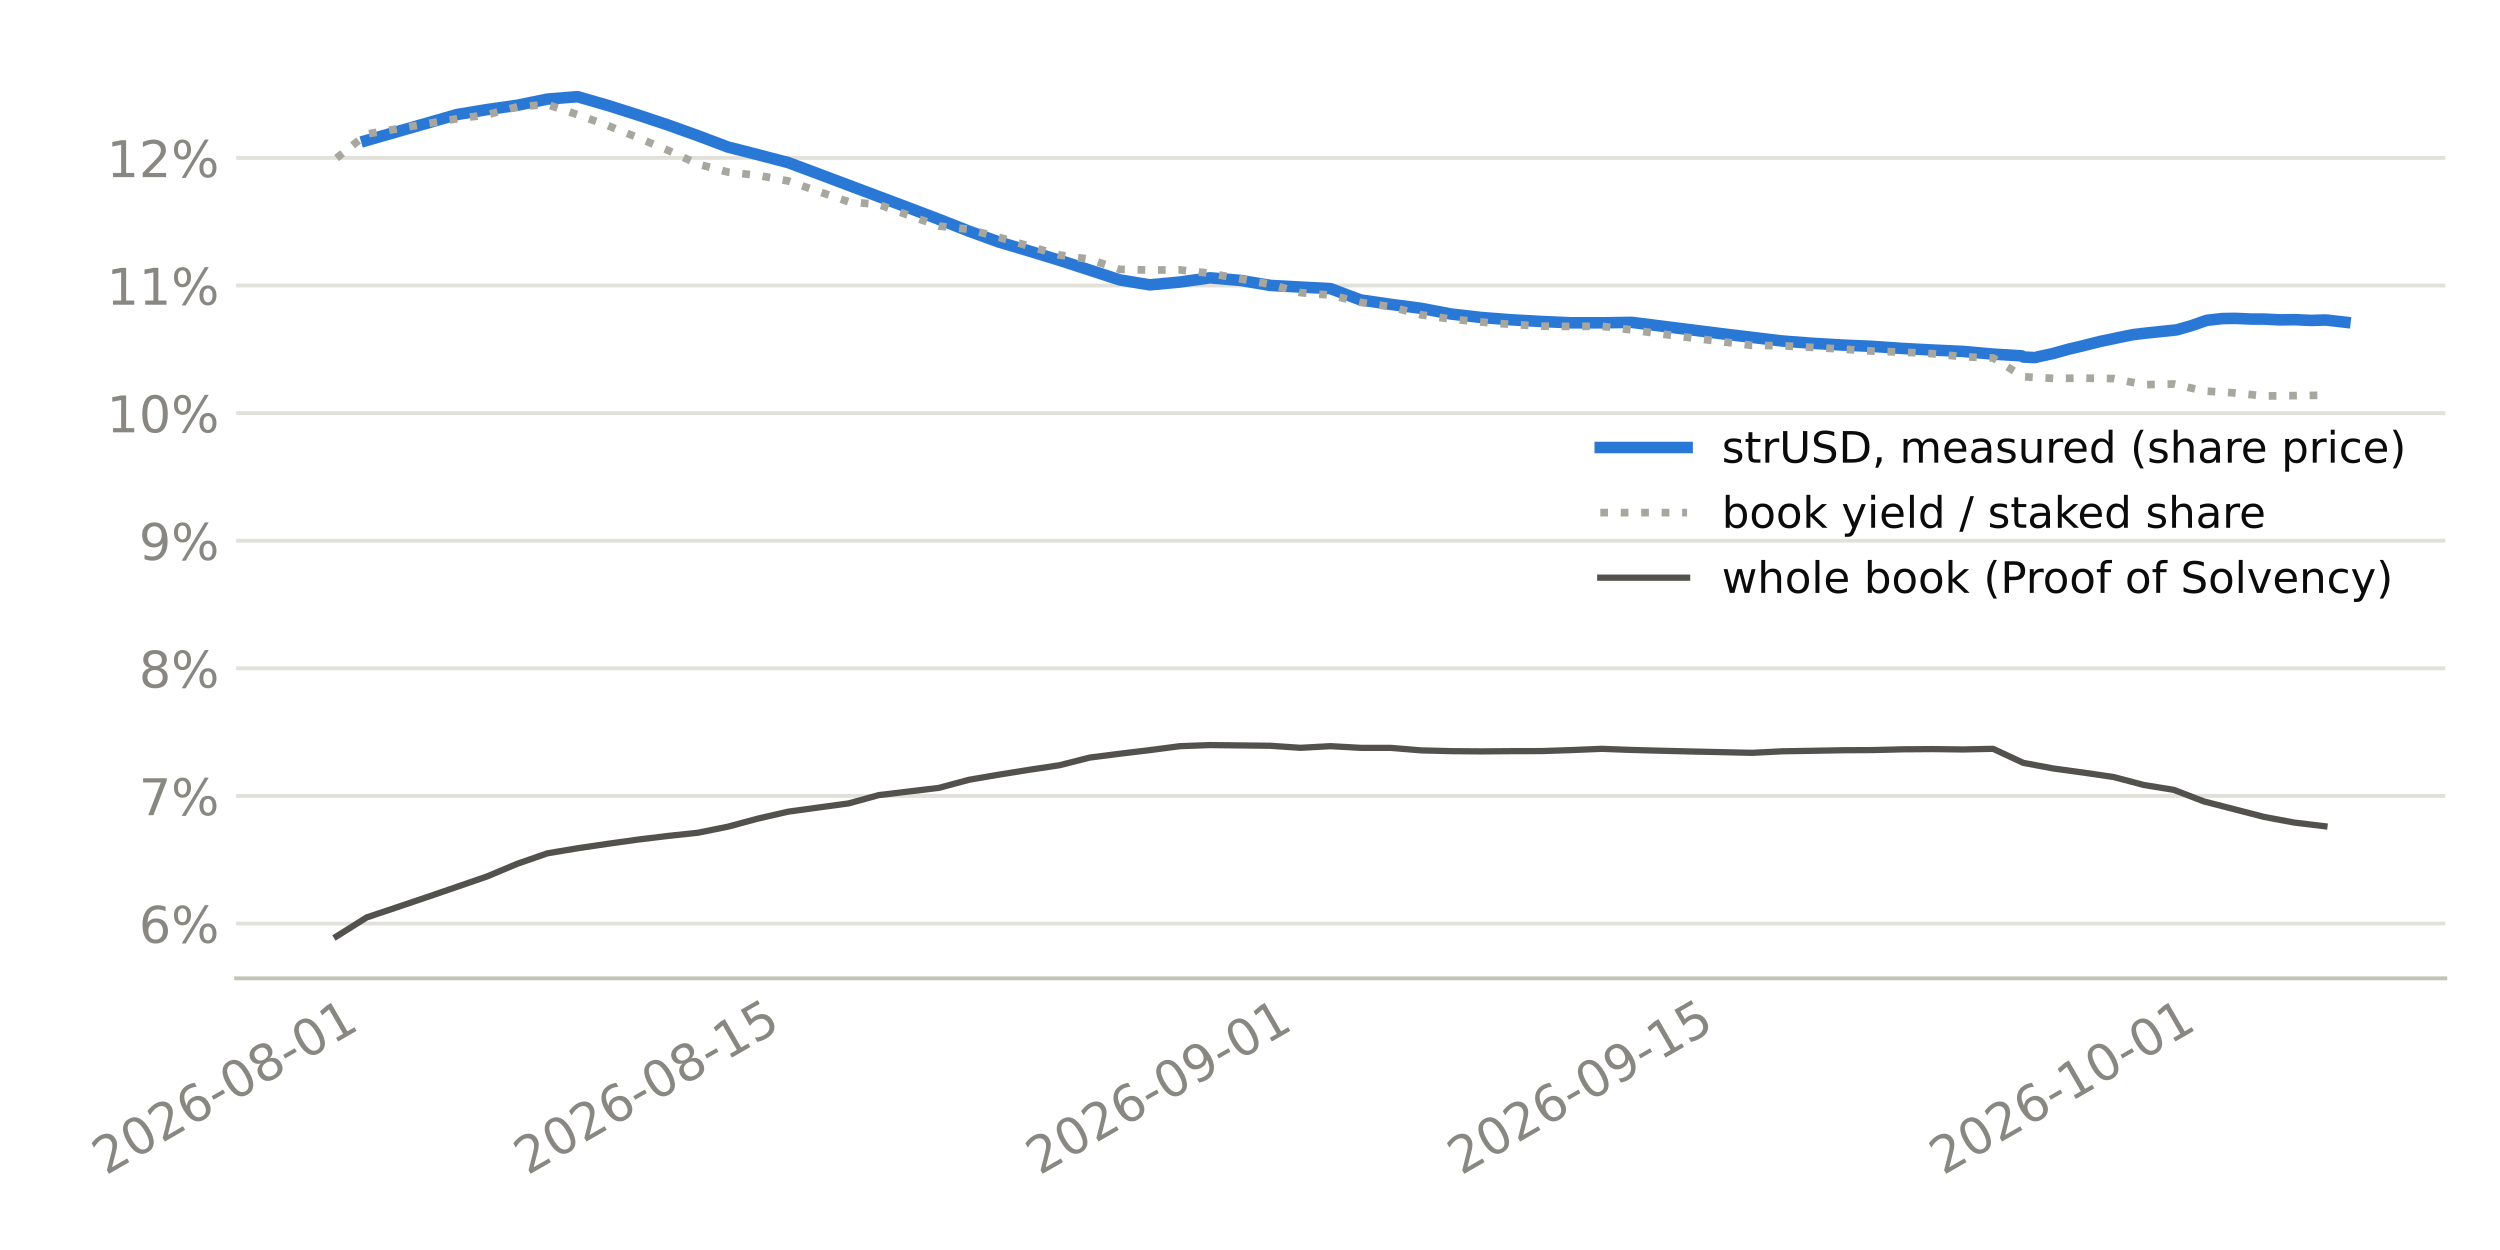
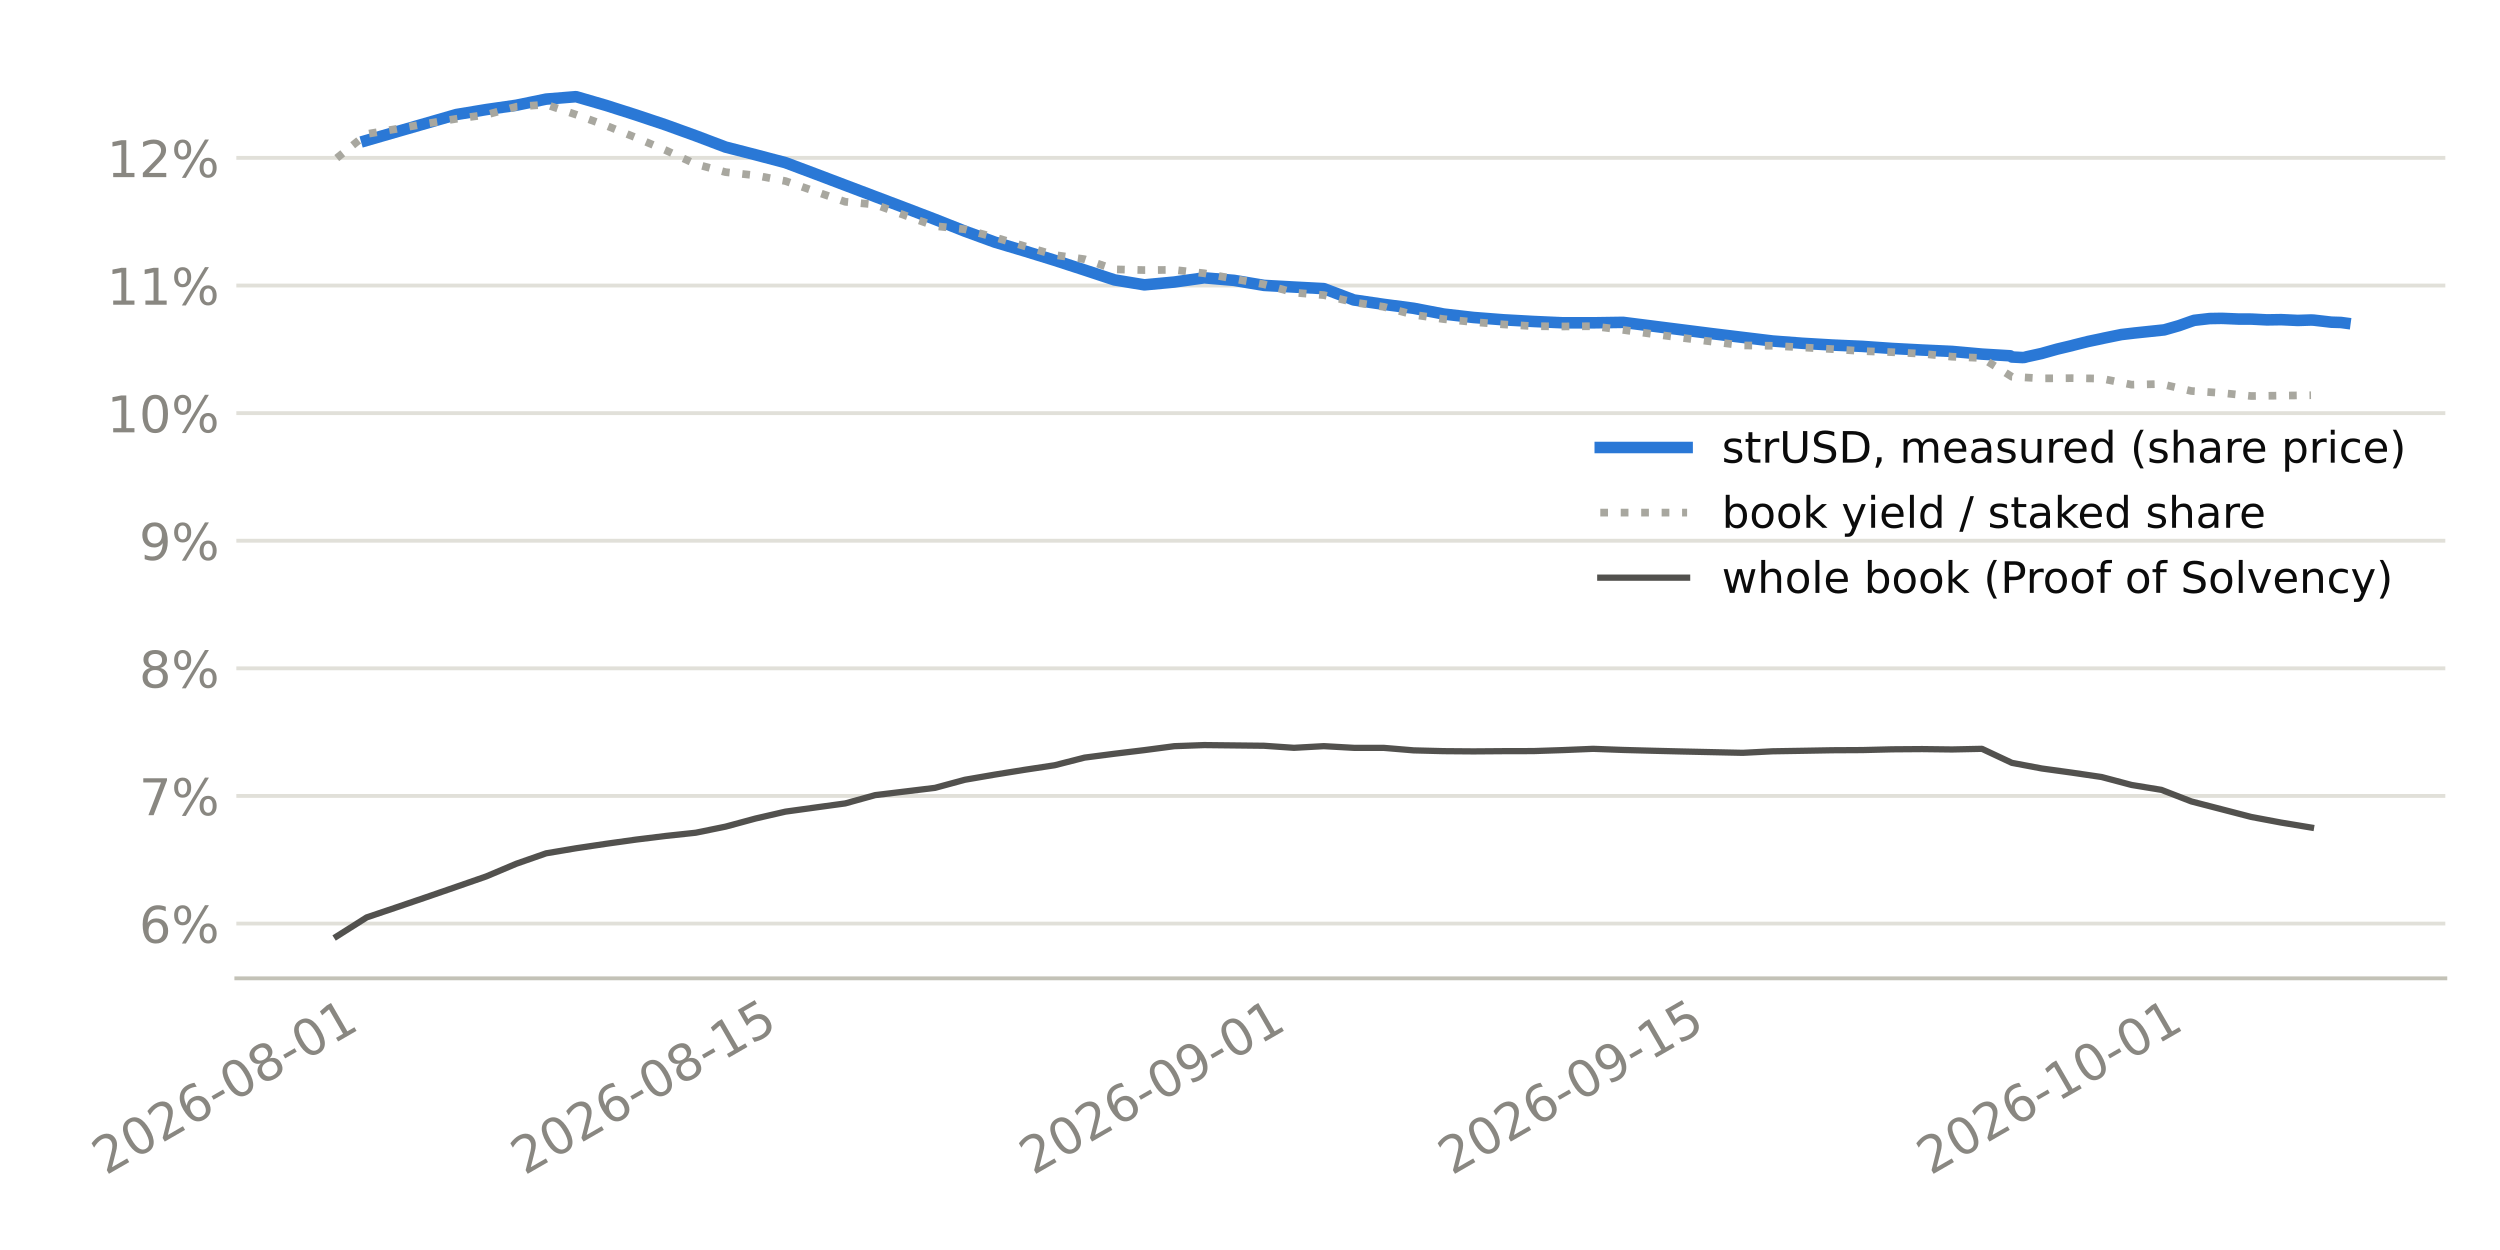
<svg xmlns="http://www.w3.org/2000/svg" xmlns:xlink="http://www.w3.org/1999/xlink" width="518.4pt" height="259.2pt" viewBox="0 0 518.4 259.2" version="1.1">
  <defs>
    <style type="text/css">*{stroke-linejoin: round; stroke-linecap: butt}</style>
  </defs>
  <g id="figure_1">
    <g id="patch_1">
      <path d="M 0 259.2  L 518.4 259.2  L 518.4 0  L 0 0  z " style="fill: #ffffff" />
    </g>
    <g id="axes_1">
      <g id="patch_2">
-         <path d="M 48.969 202.867  L 507.06 202.867  L 507.06 11.34  L 48.969 11.34  z " style="fill: #ffffff" />
+         <path d="M 49.006 202.867  L 507.06 202.867  L 507.06 11.34  L 49.006 11.34  z " style="fill: #ffffff" />
      </g>
      <g id="matplotlib.axis_1">
        <g id="xtick_1">
          <g id="line2d_1" />
          <g id="text_1">
-             <g style="fill: #898781" transform="translate(21.92962 243.7862) rotate(-30) scale(0.105 -0.105)">
+             <g style="fill: #898781" transform="translate(21.92225 243.7862) rotate(-30) scale(0.105 -0.105)">
              <defs>
                <path id="DejaVuSans-15" d="M 1228 531  L 3431 531  L 3431 0  L 469 0  L 469 531  Q 828 903 1448 1529  Q 2069 2156 2228 2338  Q 2531 2678 2651 2914  Q 2772 3150 2772 3378  Q 2772 3750 2511 3984  Q 2250 4219 1831 4219  Q 1534 4219 1204 4116  Q 875 4013 500 3803  L 500 4441  Q 881 4594 1212 4672  Q 1544 4750 1819 4750  Q 2544 4750 2975 4387  Q 3406 4025 3406 3419  Q 3406 3131 3298 2873  Q 3191 2616 2906 2266  Q 2828 2175 2409 1742  Q 1991 1309 1228 531  z " transform="scale(0.015625)" />
                <path id="DejaVuSans-13" d="M 2034 4250  Q 1547 4250 1301 3770  Q 1056 3291 1056 2328  Q 1056 1369 1301 889  Q 1547 409 2034 409  Q 2525 409 2770 889  Q 3016 1369 3016 2328  Q 3016 3291 2770 3770  Q 2525 4250 2034 4250  z M 2034 4750  Q 2819 4750 3233 4129  Q 3647 3509 3647 2328  Q 3647 1150 3233 529  Q 2819 -91 2034 -91  Q 1250 -91 836 529  Q 422 1150 422 2328  Q 422 3509 836 4129  Q 1250 4750 2034 4750  z " transform="scale(0.015625)" />
                <path id="DejaVuSans-19" d="M 2113 2584  Q 1688 2584 1439 2293  Q 1191 2003 1191 1497  Q 1191 994 1439 701  Q 1688 409 2113 409  Q 2538 409 2786 701  Q 3034 994 3034 1497  Q 3034 2003 2786 2293  Q 2538 2584 2113 2584  z M 3366 4563  L 3366 3988  Q 3128 4100 2886 4159  Q 2644 4219 2406 4219  Q 1781 4219 1451 3797  Q 1122 3375 1075 2522  Q 1259 2794 1537 2939  Q 1816 3084 2150 3084  Q 2853 3084 3261 2657  Q 3669 2231 3669 1497  Q 3669 778 3244 343  Q 2819 -91 2113 -91  Q 1303 -91 875 529  Q 447 1150 447 2328  Q 447 3434 972 4092  Q 1497 4750 2381 4750  Q 2619 4750 2861 4703  Q 3103 4656 3366 4563  z " transform="scale(0.015625)" />
                <path id="DejaVuSans-10" d="M 313 2009  L 1997 2009  L 1997 1497  L 313 1497  L 313 2009  z " transform="scale(0.015625)" />
                <path id="DejaVuSans-1b" d="M 2034 2216  Q 1584 2216 1326 1975  Q 1069 1734 1069 1313  Q 1069 891 1326 650  Q 1584 409 2034 409  Q 2484 409 2743 651  Q 3003 894 3003 1313  Q 3003 1734 2745 1975  Q 2488 2216 2034 2216  z M 1403 2484  Q 997 2584 770 2862  Q 544 3141 544 3541  Q 544 4100 942 4425  Q 1341 4750 2034 4750  Q 2731 4750 3128 4425  Q 3525 4100 3525 3541  Q 3525 3141 3298 2862  Q 3072 2584 2669 2484  Q 3125 2378 3379 2068  Q 3634 1759 3634 1313  Q 3634 634 3220 271  Q 2806 -91 2034 -91  Q 1263 -91 848 271  Q 434 634 434 1313  Q 434 1759 690 2068  Q 947 2378 1403 2484  z M 1172 3481  Q 1172 3119 1398 2916  Q 1625 2713 2034 2713  Q 2441 2713 2670 2916  Q 2900 3119 2900 3481  Q 2900 3844 2670 4047  Q 2441 4250 2034 4250  Q 1625 4250 1398 4047  Q 1172 3844 1172 3481  z " transform="scale(0.015625)" />
                <path id="DejaVuSans-14" d="M 794 531  L 1825 531  L 1825 4091  L 703 3866  L 703 4441  L 1819 4666  L 2450 4666  L 2450 531  L 3481 531  L 3481 0  L 794 0  L 794 531  z " transform="scale(0.015625)" />
              </defs>
              <use xlink:href="#DejaVuSans-15" />
              <use xlink:href="#DejaVuSans-13" transform="translate(63.625 0)" />
              <use xlink:href="#DejaVuSans-15" transform="translate(127.25 0)" />
              <use xlink:href="#DejaVuSans-19" transform="translate(190.875 0)" />
              <use xlink:href="#DejaVuSans-10" transform="translate(254.5 0)" />
              <use xlink:href="#DejaVuSans-13" transform="translate(290.5781 0)" />
              <use xlink:href="#DejaVuSans-1b" transform="translate(354.2031 0)" />
              <use xlink:href="#DejaVuSans-10" transform="translate(417.8281 0)" />
              <use xlink:href="#DejaVuSans-13" transform="translate(453.9062 0)" />
              <use xlink:href="#DejaVuSans-14" transform="translate(517.5312 0)" />
            </g>
          </g>
        </g>
        <g id="xtick_2">
          <g id="line2d_2" />
          <g id="text_2">
-             <g style="fill: #898781" transform="translate(109.3662 243.7862) rotate(-30) scale(0.105 -0.105)">
+             <g style="fill: #898781" transform="translate(108.761 243.7862) rotate(-30) scale(0.105 -0.105)">
              <defs>
                <path id="DejaVuSans-18" d="M 691 4666  L 3169 4666  L 3169 4134  L 1269 4134  L 1269 2991  Q 1406 3038 1543 3061  Q 1681 3084 1819 3084  Q 2600 3084 3056 2656  Q 3513 2228 3513 1497  Q 3513 744 3044 326  Q 2575 -91 1722 -91  Q 1428 -91 1123 -41  Q 819 9 494 109  L 494 744  Q 775 591 1075 516  Q 1375 441 1709 441  Q 2250 441 2565 725  Q 2881 1009 2881 1497  Q 2881 1984 2565 2268  Q 2250 2553 1709 2553  Q 1456 2553 1204 2497  Q 953 2441 691 2322  L 691 4666  z " transform="scale(0.015625)" />
              </defs>
              <use xlink:href="#DejaVuSans-15" />
              <use xlink:href="#DejaVuSans-13" transform="translate(63.625 0)" />
              <use xlink:href="#DejaVuSans-15" transform="translate(127.25 0)" />
              <use xlink:href="#DejaVuSans-19" transform="translate(190.875 0)" />
              <use xlink:href="#DejaVuSans-10" transform="translate(254.5 0)" />
              <use xlink:href="#DejaVuSans-13" transform="translate(290.5781 0)" />
              <use xlink:href="#DejaVuSans-1b" transform="translate(354.2031 0)" />
              <use xlink:href="#DejaVuSans-10" transform="translate(417.8281 0)" />
              <use xlink:href="#DejaVuSans-14" transform="translate(453.9062 0)" />
              <use xlink:href="#DejaVuSans-18" transform="translate(517.5312 0)" />
            </g>
          </g>
        </g>
        <g id="xtick_3">
          <g id="line2d_3" />
          <g id="text_3">
-             <g style="fill: #898781" transform="translate(215.5392 243.7862) rotate(-30) scale(0.105 -0.105)">
+             <g style="fill: #898781" transform="translate(214.2081 243.7862) rotate(-30) scale(0.105 -0.105)">
              <defs>
                <path id="DejaVuSans-1c" d="M 703 97  L 703 672  Q 941 559 1184 500  Q 1428 441 1663 441  Q 2288 441 2617 861  Q 2947 1281 2994 2138  Q 2813 1869 2534 1725  Q 2256 1581 1919 1581  Q 1219 1581 811 2004  Q 403 2428 403 3163  Q 403 3881 828 4315  Q 1253 4750 1959 4750  Q 2769 4750 3195 4129  Q 3622 3509 3622 2328  Q 3622 1225 3098 567  Q 2575 -91 1691 -91  Q 1453 -91 1209 -44  Q 966 3 703 97  z M 1959 2075  Q 2384 2075 2632 2365  Q 2881 2656 2881 3163  Q 2881 3666 2632 3958  Q 2384 4250 1959 4250  Q 1534 4250 1286 3958  Q 1038 3666 1038 3163  Q 1038 2656 1286 2365  Q 1534 2075 1959 2075  z " transform="scale(0.015625)" />
              </defs>
              <use xlink:href="#DejaVuSans-15" />
              <use xlink:href="#DejaVuSans-13" transform="translate(63.625 0)" />
              <use xlink:href="#DejaVuSans-15" transform="translate(127.25 0)" />
              <use xlink:href="#DejaVuSans-19" transform="translate(190.875 0)" />
              <use xlink:href="#DejaVuSans-10" transform="translate(254.5 0)" />
              <use xlink:href="#DejaVuSans-13" transform="translate(290.5781 0)" />
              <use xlink:href="#DejaVuSans-1c" transform="translate(354.2031 0)" />
              <use xlink:href="#DejaVuSans-10" transform="translate(417.8281 0)" />
              <use xlink:href="#DejaVuSans-13" transform="translate(453.9062 0)" />
              <use xlink:href="#DejaVuSans-14" transform="translate(517.5312 0)" />
            </g>
          </g>
        </g>
        <g id="xtick_4">
          <g id="line2d_4" />
          <g id="text_4">
-             <g style="fill: #898781" transform="translate(302.9758 243.7862) rotate(-30) scale(0.105 -0.105)">
+             <g style="fill: #898781" transform="translate(301.0469 243.7862) rotate(-30) scale(0.105 -0.105)">
              <use xlink:href="#DejaVuSans-15" />
              <use xlink:href="#DejaVuSans-13" transform="translate(63.625 0)" />
              <use xlink:href="#DejaVuSans-15" transform="translate(127.25 0)" />
              <use xlink:href="#DejaVuSans-19" transform="translate(190.875 0)" />
              <use xlink:href="#DejaVuSans-10" transform="translate(254.5 0)" />
              <use xlink:href="#DejaVuSans-13" transform="translate(290.5781 0)" />
              <use xlink:href="#DejaVuSans-1c" transform="translate(354.2031 0)" />
              <use xlink:href="#DejaVuSans-10" transform="translate(417.8281 0)" />
              <use xlink:href="#DejaVuSans-14" transform="translate(453.9062 0)" />
              <use xlink:href="#DejaVuSans-18" transform="translate(517.5312 0)" />
            </g>
          </g>
        </g>
        <g id="xtick_5">
          <g id="line2d_5" />
          <g id="text_5">
-             <g style="fill: #898781" transform="translate(402.9034 243.7862) rotate(-30) scale(0.105 -0.105)">
+             <g style="fill: #898781" transform="translate(400.2912 243.7862) rotate(-30) scale(0.105 -0.105)">
              <use xlink:href="#DejaVuSans-15" />
              <use xlink:href="#DejaVuSans-13" transform="translate(63.625 0)" />
              <use xlink:href="#DejaVuSans-15" transform="translate(127.25 0)" />
              <use xlink:href="#DejaVuSans-19" transform="translate(190.875 0)" />
              <use xlink:href="#DejaVuSans-10" transform="translate(254.5 0)" />
              <use xlink:href="#DejaVuSans-14" transform="translate(290.5781 0)" />
              <use xlink:href="#DejaVuSans-13" transform="translate(354.2031 0)" />
              <use xlink:href="#DejaVuSans-10" transform="translate(417.8281 0)" />
              <use xlink:href="#DejaVuSans-13" transform="translate(453.9062 0)" />
              <use xlink:href="#DejaVuSans-14" transform="translate(517.5312 0)" />
            </g>
          </g>
        </g>
      </g>
      <g id="matplotlib.axis_2">
        <g id="ytick_1">
          <g id="line2d_6">
-             <path d="M 48.969 191.511  L 507.06 191.511  " clip-path="url(#p2e95cedad2)" style="fill: none; stroke: #e1e0d9; stroke-width: 0.8; stroke-linecap: square" />
+             <path d="M 49.006 191.511  L 507.06 191.511  " clip-path="url(#pc96417cccb)" style="fill: none; stroke: #e1e0d9; stroke-width: 0.8; stroke-linecap: square" />
          </g>
          <g id="line2d_7" />
          <g id="text_6">
-             <g style="fill: #898781" transform="translate(28.81189 195.5001) scale(0.105 -0.105)">
+             <g style="fill: #898781" transform="translate(28.8489 195.5001) scale(0.105 -0.105)">
              <defs>
                <path id="DejaVuSans-8" d="M 4653 2053  Q 4381 2053 4226 1822  Q 4072 1591 4072 1178  Q 4072 772 4226 539  Q 4381 306 4653 306  Q 4919 306 5073 539  Q 5228 772 5228 1178  Q 5228 1588 5073 1820  Q 4919 2053 4653 2053  z M 4653 2450  Q 5147 2450 5437 2106  Q 5728 1763 5728 1178  Q 5728 594 5436 251  Q 5144 -91 4653 -91  Q 4153 -91 3862 251  Q 3572 594 3572 1178  Q 3572 1766 3864 2108  Q 4156 2450 4653 2450  z M 1428 4353  Q 1159 4353 1004 4120  Q 850 3888 850 3481  Q 850 3069 1003 2837  Q 1156 2606 1428 2606  Q 1700 2606 1854 2837  Q 2009 3069 2009 3481  Q 2009 3884 1853 4118  Q 1697 4353 1428 4353  z M 4250 4750  L 4750 4750  L 1831 -91  L 1331 -91  L 4250 4750  z M 1428 4750  Q 1922 4750 2215 4408  Q 2509 4066 2509 3481  Q 2509 2891 2217 2550  Q 1925 2209 1428 2209  Q 931 2209 642 2551  Q 353 2894 353 3481  Q 353 4063 643 4406  Q 934 4750 1428 4750  z " transform="scale(0.015625)" />
              </defs>
              <use xlink:href="#DejaVuSans-19" />
              <use xlink:href="#DejaVuSans-8" transform="translate(63.625 0)" />
            </g>
          </g>
        </g>
        <g id="ytick_2">
          <g id="line2d_8">
-             <path d="M 48.969 165.049  L 507.06 165.049  " clip-path="url(#p2e95cedad2)" style="fill: none; stroke: #e1e0d9; stroke-width: 0.8; stroke-linecap: square" />
+             <path d="M 49.006 165.049  L 507.06 165.049  " clip-path="url(#pc96417cccb)" style="fill: none; stroke: #e1e0d9; stroke-width: 0.8; stroke-linecap: square" />
          </g>
          <g id="line2d_9" />
          <g id="text_7">
-             <g style="fill: #898781" transform="translate(28.81189 169.0383) scale(0.105 -0.105)">
+             <g style="fill: #898781" transform="translate(28.8489 169.0383) scale(0.105 -0.105)">
              <defs>
                <path id="DejaVuSans-1a" d="M 525 4666  L 3525 4666  L 3525 4397  L 1831 0  L 1172 0  L 2766 4134  L 525 4134  L 525 4666  z " transform="scale(0.015625)" />
              </defs>
              <use xlink:href="#DejaVuSans-1a" />
              <use xlink:href="#DejaVuSans-8" transform="translate(63.625 0)" />
            </g>
          </g>
        </g>
        <g id="ytick_3">
          <g id="line2d_10">
-             <path d="M 48.969 138.588  L 507.06 138.588  " clip-path="url(#p2e95cedad2)" style="fill: none; stroke: #e1e0d9; stroke-width: 0.8; stroke-linecap: square" />
+             <path d="M 49.006 138.588  L 507.06 138.588  " clip-path="url(#pc96417cccb)" style="fill: none; stroke: #e1e0d9; stroke-width: 0.8; stroke-linecap: square" />
          </g>
          <g id="line2d_11" />
          <g id="text_8">
-             <g style="fill: #898781" transform="translate(28.81189 142.5764) scale(0.105 -0.105)">
+             <g style="fill: #898781" transform="translate(28.8489 142.5764) scale(0.105 -0.105)">
              <use xlink:href="#DejaVuSans-1b" />
              <use xlink:href="#DejaVuSans-8" transform="translate(63.625 0)" />
            </g>
          </g>
        </g>
        <g id="ytick_4">
          <g id="line2d_12">
-             <path d="M 48.969 112.126  L 507.06 112.126  " clip-path="url(#p2e95cedad2)" style="fill: none; stroke: #e1e0d9; stroke-width: 0.8; stroke-linecap: square" />
+             <path d="M 49.006 112.126  L 507.06 112.126  " clip-path="url(#pc96417cccb)" style="fill: none; stroke: #e1e0d9; stroke-width: 0.8; stroke-linecap: square" />
          </g>
          <g id="line2d_13" />
          <g id="text_9">
-             <g style="fill: #898781" transform="translate(28.81189 116.1146) scale(0.105 -0.105)">
+             <g style="fill: #898781" transform="translate(28.8489 116.1146) scale(0.105 -0.105)">
              <use xlink:href="#DejaVuSans-1c" />
              <use xlink:href="#DejaVuSans-8" transform="translate(63.625 0)" />
            </g>
          </g>
        </g>
        <g id="ytick_5">
          <g id="line2d_14">
-             <path d="M 48.969 85.664  L 507.06 85.664  " clip-path="url(#p2e95cedad2)" style="fill: none; stroke: #e1e0d9; stroke-width: 0.8; stroke-linecap: square" />
+             <path d="M 49.006 85.664  L 507.06 85.664  " clip-path="url(#pc96417cccb)" style="fill: none; stroke: #e1e0d9; stroke-width: 0.8; stroke-linecap: square" />
          </g>
          <g id="line2d_15" />
          <g id="text_10">
-             <g style="fill: #898781" transform="translate(22.13126 89.65273) scale(0.105 -0.105)">
+             <g style="fill: #898781" transform="translate(22.16827 89.65273) scale(0.105 -0.105)">
              <use xlink:href="#DejaVuSans-14" />
              <use xlink:href="#DejaVuSans-13" transform="translate(63.625 0)" />
              <use xlink:href="#DejaVuSans-8" transform="translate(127.25 0)" />
            </g>
          </g>
        </g>
        <g id="ytick_6">
          <g id="line2d_16">
-             <path d="M 48.969 59.202  L 507.06 59.202  " clip-path="url(#p2e95cedad2)" style="fill: none; stroke: #e1e0d9; stroke-width: 0.8; stroke-linecap: square" />
+             <path d="M 49.006 59.202  L 507.06 59.202  " clip-path="url(#pc96417cccb)" style="fill: none; stroke: #e1e0d9; stroke-width: 0.8; stroke-linecap: square" />
          </g>
          <g id="line2d_17" />
          <g id="text_11">
-             <g style="fill: #898781" transform="translate(22.13126 63.19088) scale(0.105 -0.105)">
+             <g style="fill: #898781" transform="translate(22.16827 63.19088) scale(0.105 -0.105)">
              <use xlink:href="#DejaVuSans-14" />
              <use xlink:href="#DejaVuSans-14" transform="translate(63.625 0)" />
              <use xlink:href="#DejaVuSans-8" transform="translate(127.25 0)" />
            </g>
          </g>
        </g>
        <g id="ytick_7">
          <g id="line2d_18">
-             <path d="M 48.969 32.74  L 507.06 32.74  " clip-path="url(#p2e95cedad2)" style="fill: none; stroke: #e1e0d9; stroke-width: 0.8; stroke-linecap: square" />
+             <path d="M 49.006 32.74  L 507.06 32.74  " clip-path="url(#pc96417cccb)" style="fill: none; stroke: #e1e0d9; stroke-width: 0.8; stroke-linecap: square" />
          </g>
          <g id="line2d_19" />
          <g id="text_12">
-             <g style="fill: #898781" transform="translate(22.13126 36.72903) scale(0.105 -0.105)">
+             <g style="fill: #898781" transform="translate(22.16827 36.72903) scale(0.105 -0.105)">
              <use xlink:href="#DejaVuSans-14" />
              <use xlink:href="#DejaVuSans-15" transform="translate(63.625 0)" />
              <use xlink:href="#DejaVuSans-8" transform="translate(127.25 0)" />
            </g>
          </g>
        </g>
      </g>
      <g id="line2d_20">
-         <path d="M 76.037 29.117  L 94.773 23.748  L 101.019 22.72  L 107.264 21.827  L 113.51 20.551  L 119.755 20.046  L 126.001 21.853  L 132.246 23.832  L 138.492 25.91  L 144.737 28.155  L 150.983 30.502  L 157.228 32.095  L 163.473 33.731  L 169.719 36.059  L 175.964 38.412  L 182.21 40.762  L 188.455 43.111  L 194.701 45.485  L 200.946 47.944  L 207.192 50.209  L 213.437 52.059  L 219.683 53.975  L 225.928 55.992  L 232.174 58.043  L 238.419 59.067  L 244.665 58.486  L 250.91 57.609  L 257.156 58.139  L 263.401 59.177  L 269.646 59.524  L 275.892 59.851  L 282.137 62.198  L 288.383 63.11  L 294.628 63.927  L 300.874 65.115  L 307.119 65.83  L 313.365 66.313  L 319.61 66.659  L 325.856 66.939  L 332.101 66.939  L 338.347 66.843  L 357.083 69.204  L 363.329 69.959  L 369.574 70.711  L 375.819 71.184  L 382.065 71.548  L 388.31 71.826  L 394.556 72.257  L 400.801 72.583  L 407.047 72.869  L 413.292 73.427  L 419.195 73.779  L 419.538 74.028  L 421.738 74.139  L 422.163 74.116  L 422.237 74.095  L 422.33 74.068  L 422.353 74.062  L 422.399 74.048  L 422.433 74.038  L 422.482 74.024  L 422.575 73.997  L 422.598 73.991  L 422.61 73.987  L 422.636 73.979  L 425.783 73.292  L 426.25 73.157  L 428.995 72.393  L 432.029 71.674  L 432.456 71.555  L 435.47 70.805  L 438.274 70.223  L 438.753 70.112  L 442.381 69.377  L 444.52 69.127  L 445.212 69.046  L 448.229 68.731  L 450.765 68.466  L 451.351 68.405  L 454.432 67.528  L 457.011 66.619  L 457.606 66.425  L 460.833 66.057  L 463.256 66.015  L 463.883 66.034  L 466.904 66.162  L 469.502 66.166  L 470.074 66.192  L 472.802 66.332  L 475.747 66.285  L 476.48 66.317  L 479.231 66.447  L 481.993 66.358  L 482.575 66.384  L 486.238 66.807  " clip-path="url(#p2e95cedad2)" style="fill: none; stroke: #2a78d6; stroke-width: 2.4; stroke-linecap: square" />
+         <path d="M 76.029 29.117  L 94.638 23.748  L 100.841 22.72  L 107.043 21.827  L 113.246 20.551  L 119.449 20.046  L 125.652 21.853  L 131.854 23.832  L 138.057 25.91  L 144.26 28.155  L 150.463 30.502  L 156.666 32.095  L 162.868 33.731  L 169.071 36.059  L 175.274 38.412  L 181.477 40.762  L 187.679 43.111  L 193.882 45.485  L 200.085 47.944  L 206.288 50.209  L 212.49 52.059  L 218.693 53.975  L 224.896 55.992  L 231.099 58.043  L 237.302 59.067  L 243.504 58.486  L 249.707 57.609  L 255.91 58.139  L 262.113 59.177  L 268.315 59.524  L 274.518 59.851  L 280.721 62.198  L 286.924 63.11  L 293.126 63.927  L 299.329 65.115  L 305.532 65.83  L 311.735 66.313  L 317.938 66.659  L 324.14 66.939  L 330.343 66.939  L 336.546 66.843  L 355.154 69.204  L 361.357 69.959  L 367.56 70.711  L 373.762 71.184  L 379.965 71.548  L 386.168 71.826  L 392.371 72.257  L 398.574 72.583  L 404.776 72.869  L 410.979 73.427  L 416.842 73.779  L 417.182 74.028  L 419.367 74.139  L 419.79 74.116  L 419.863 74.095  L 419.955 74.068  L 419.977 74.062  L 420.024 74.048  L 420.058 74.038  L 420.106 74.024  L 420.198 73.997  L 420.221 73.991  L 420.233 73.987  L 420.259 73.979  L 423.385 73.292  L 423.848 73.157  L 426.575 72.393  L 429.587 71.674  L 430.012 71.555  L 433.005 70.805  L 435.79 70.223  L 436.266 70.112  L 439.869 69.377  L 441.993 69.127  L 442.68 69.046  L 445.677 68.731  L 448.196 68.466  L 448.777 68.405  L 451.837 67.528  L 454.398 66.619  L 454.989 66.425  L 458.195 66.057  L 460.601 66.015  L 461.224 66.034  L 464.225 66.162  L 466.804 66.166  L 467.373 66.192  L 470.082 66.332  L 473.007 66.285  L 473.735 66.317  L 476.467 66.447  L 479.21 66.358  L 479.788 66.384  L 483.426 66.807  L 485.412 66.868  L 486.239 66.98  " clip-path="url(#pc96417cccb)" style="fill: none; stroke: #2a78d6; stroke-width: 2.4; stroke-linecap: square" />
      </g>
      <g id="line2d_21">
-         <path d="M 69.791 32.782  L 76.037 27.79  L 82.282 26.729  L 88.528 25.636  L 94.773 24.641  L 101.019 23.799  L 107.264 22.135  L 113.51 21.687  L 119.755 23.771  L 126.001 26.027  L 132.246 28.533  L 138.492 31.166  L 144.737 34.034  L 150.983 35.696  L 157.228 36.37  L 163.474 37.542  L 169.719 39.706  L 175.964 41.846  L 182.21 42.412  L 188.455 44.674  L 194.701 46.876  L 200.946 47.544  L 207.192 49.218  L 213.437 51.057  L 219.683 52.874  L 225.928 53.75  L 232.174 55.856  L 238.419 56.004  L 244.665 55.965  L 250.91 56.665  L 257.156 57.819  L 263.401 58.959  L 269.647 60.678  L 275.892 61.198  L 282.137 62.691  L 288.383 63.621  L 294.628 65.27  L 300.874 66.167  L 307.119 66.783  L 313.365 67.273  L 319.61 67.635  L 325.856 67.694  L 332.101 67.646  L 338.347 68.411  L 344.592 69.272  L 350.838 70.076  L 357.083 70.858  L 363.329 71.63  L 369.574 71.701  L 375.82 72.043  L 382.065 72.392  L 388.311 72.804  L 394.556 73.027  L 400.801 73.353  L 407.047 73.97  L 413.292 74.239  L 419.538 78.119  L 425.783 78.463  L 432.029 78.414  L 438.274 78.501  L 444.52 79.763  L 450.765 79.629  L 457.011 81.075  L 463.256 81.47  L 469.502 82.117  L 475.747 82.035  L 481.993 81.956  " clip-path="url(#p2e95cedad2)" style="fill: none; stroke-dasharray: 1.6,2.64; stroke-dashoffset: 0; stroke: #a8a79f; stroke-width: 1.6" />
+         <path d="M 69.827 32.782  L 76.03 27.79  L 82.232 26.729  L 88.435 25.636  L 94.638 24.641  L 100.841 23.799  L 107.043 22.135  L 113.246 21.687  L 119.449 23.771  L 125.652 26.027  L 131.854 28.533  L 138.057 31.166  L 144.26 34.034  L 150.463 35.696  L 156.666 36.37  L 162.868 37.542  L 169.071 39.706  L 175.274 41.846  L 181.477 42.412  L 187.679 44.674  L 193.882 46.876  L 200.085 47.544  L 206.288 49.218  L 212.491 51.057  L 218.693 52.874  L 224.896 53.75  L 231.099 55.856  L 237.302 56.004  L 243.504 55.965  L 249.707 56.665  L 255.91 57.819  L 262.113 58.959  L 268.315 60.678  L 274.518 61.198  L 280.721 62.691  L 286.924 63.621  L 293.127 65.27  L 299.329 66.167  L 305.532 66.783  L 311.735 67.273  L 317.938 67.635  L 324.14 67.694  L 330.343 67.646  L 336.546 68.411  L 342.749 69.272  L 348.951 70.076  L 355.154 70.858  L 361.357 71.63  L 367.56 71.701  L 373.763 72.043  L 379.965 72.392  L 386.168 72.804  L 392.371 73.027  L 398.574 73.353  L 404.776 73.97  L 410.979 74.239  L 417.182 78.119  L 423.385 78.463  L 429.587 78.414  L 435.79 78.501  L 441.993 79.763  L 448.196 79.629  L 454.399 81.075  L 460.601 81.47  L 466.804 82.117  L 473.007 82.035  L 479.21 81.954  " clip-path="url(#pc96417cccb)" style="fill: none; stroke-dasharray: 1.6,2.64; stroke-dashoffset: 0; stroke: #a8a79f; stroke-width: 1.6" />
      </g>
      <g id="line2d_22">
-         <path d="M 69.791 194.161  L 76.037 190.235  L 82.282 188.139  L 88.528 186.027  L 94.773 183.885  L 101.019 181.73  L 107.264 179.112  L 113.51 176.944  L 119.755 175.897  L 126.001 174.973  L 132.246 174.105  L 138.492 173.34  L 144.737 172.675  L 150.983 171.409  L 157.228 169.73  L 163.474 168.302  L 169.719 167.443  L 175.964 166.595  L 182.21 164.877  L 188.455 164.124  L 194.701 163.37  L 200.946 161.691  L 207.192 160.621  L 213.437 159.623  L 219.683 158.683  L 225.928 157.099  L 232.174 156.296  L 238.419 155.545  L 244.665 154.728  L 250.91 154.499  L 257.156 154.57  L 263.401 154.641  L 269.647 155.068  L 275.892 154.722  L 282.137 155.071  L 288.383 155.077  L 294.628 155.596  L 300.874 155.758  L 307.119 155.808  L 313.365 155.76  L 319.61 155.745  L 325.856 155.538  L 332.101 155.277  L 338.347 155.509  L 344.592 155.676  L 350.838 155.83  L 357.083 155.969  L 363.329 156.107  L 369.574 155.79  L 375.82 155.685  L 382.065 155.57  L 388.311 155.536  L 394.556 155.378  L 400.801 155.331  L 407.047 155.409  L 413.292 155.275  L 419.538 158.184  L 425.783 159.354  L 432.029 160.209  L 438.274 161.122  L 444.52 162.768  L 450.765 163.786  L 457.011 166.186  L 463.256 167.79  L 469.502 169.4  L 475.747 170.569  L 481.993 171.324  " clip-path="url(#p2e95cedad2)" style="fill: none; stroke: #52514e; stroke-width: 1.3; stroke-linecap: square" />
+         <path d="M 69.827 194.161  L 76.03 190.235  L 82.232 188.139  L 88.435 186.027  L 94.638 183.885  L 100.841 181.73  L 107.043 179.112  L 113.246 176.944  L 119.449 175.897  L 125.652 174.973  L 131.854 174.105  L 138.057 173.34  L 144.26 172.675  L 150.463 171.409  L 156.666 169.73  L 162.868 168.302  L 169.071 167.443  L 175.274 166.595  L 181.477 164.877  L 187.679 164.124  L 193.882 163.37  L 200.085 161.691  L 206.288 160.621  L 212.491 159.623  L 218.693 158.683  L 224.896 157.099  L 231.099 156.296  L 237.302 155.545  L 243.504 154.728  L 249.707 154.499  L 255.91 154.57  L 262.113 154.641  L 268.315 155.068  L 274.518 154.722  L 280.721 155.071  L 286.924 155.077  L 293.127 155.596  L 299.329 155.758  L 305.532 155.808  L 311.735 155.76  L 317.938 155.745  L 324.14 155.538  L 330.343 155.277  L 336.546 155.509  L 342.749 155.676  L 348.951 155.83  L 355.154 155.969  L 361.357 156.107  L 367.56 155.79  L 373.763 155.685  L 379.965 155.57  L 386.168 155.536  L 392.371 155.378  L 398.574 155.331  L 404.776 155.409  L 410.979 155.275  L 417.182 158.184  L 423.385 159.354  L 429.587 160.209  L 435.79 161.122  L 441.993 162.768  L 448.196 163.786  L 454.399 166.186  L 460.601 167.79  L 466.804 169.4  L 473.007 170.569  L 479.21 171.598  " clip-path="url(#pc96417cccb)" style="fill: none; stroke: #52514e; stroke-width: 1.3; stroke-linecap: square" />
      </g>
      <g id="patch_3">
-         <path d="M 48.969 202.867  L 507.06 202.867  " style="fill: none; stroke: #c3c2b7; stroke-width: 0.8; stroke-linejoin: miter; stroke-linecap: square" />
+         <path d="M 49.006 202.867  L 507.06 202.867  " style="fill: none; stroke: #c3c2b7; stroke-width: 0.8; stroke-linejoin: miter; stroke-linecap: square" />
      </g>
      <g id="legend_1">
        <g id="line2d_23">
          <path d="M 331.837 92.791  L 340.837 92.791  L 349.837 92.791  " style="fill: none; stroke: #2a78d6; stroke-width: 2.4; stroke-linecap: square" />
        </g>
        <g id="text_13">
          <g style="fill: #0b0b0b" transform="translate(357.037 95.94091) scale(0.09 -0.09)">
            <defs>
              <path id="DejaVuSans-56" d="M 2834 3397  L 2834 2853  Q 2591 2978 2328 3040  Q 2066 3103 1784 3103  Q 1356 3103 1142 2972  Q 928 2841 928 2578  Q 928 2378 1081 2264  Q 1234 2150 1697 2047  L 1894 2003  Q 2506 1872 2764 1633  Q 3022 1394 3022 966  Q 3022 478 2636 193  Q 2250 -91 1575 -91  Q 1294 -91 989 -36  Q 684 19 347 128  L 347 722  Q 666 556 975 473  Q 1284 391 1588 391  Q 1994 391 2212 530  Q 2431 669 2431 922  Q 2431 1156 2273 1281  Q 2116 1406 1581 1522  L 1381 1569  Q 847 1681 609 1914  Q 372 2147 372 2553  Q 372 3047 722 3315  Q 1072 3584 1716 3584  Q 2034 3584 2315 3537  Q 2597 3491 2834 3397  z " transform="scale(0.015625)" />
              <path id="DejaVuSans-57" d="M 1172 4494  L 1172 3500  L 2356 3500  L 2356 3053  L 1172 3053  L 1172 1153  Q 1172 725 1289 603  Q 1406 481 1766 481  L 2356 481  L 2356 0  L 1766 0  Q 1100 0 847 248  Q 594 497 594 1153  L 594 3053  L 172 3053  L 172 3500  L 594 3500  L 594 4494  L 1172 4494  z " transform="scale(0.015625)" />
              <path id="DejaVuSans-55" d="M 2631 2963  Q 2534 3019 2420 3045  Q 2306 3072 2169 3072  Q 1681 3072 1420 2755  Q 1159 2438 1159 1844  L 1159 0  L 581 0  L 581 3500  L 1159 3500  L 1159 2956  Q 1341 3275 1631 3429  Q 1922 3584 2338 3584  Q 2397 3584 2469 3576  Q 2541 3569 2628 3553  L 2631 2963  z " transform="scale(0.015625)" />
              <path id="DejaVuSans-38" d="M 556 4666  L 1191 4666  L 1191 1831  Q 1191 1081 1462 751  Q 1734 422 2344 422  Q 2950 422 3222 751  Q 3494 1081 3494 1831  L 3494 4666  L 4128 4666  L 4128 1753  Q 4128 841 3676 375  Q 3225 -91 2344 -91  Q 1459 -91 1007 375  Q 556 841 556 1753  L 556 4666  z " transform="scale(0.015625)" />
              <path id="DejaVuSans-36" d="M 3425 4513  L 3425 3897  Q 3066 4069 2747 4153  Q 2428 4238 2131 4238  Q 1616 4238 1336 4038  Q 1056 3838 1056 3469  Q 1056 3159 1242 3001  Q 1428 2844 1947 2747  L 2328 2669  Q 3034 2534 3370 2195  Q 3706 1856 3706 1288  Q 3706 609 3251 259  Q 2797 -91 1919 -91  Q 1588 -91 1214 -16  Q 841 59 441 206  L 441 856  Q 825 641 1194 531  Q 1563 422 1919 422  Q 2459 422 2753 634  Q 3047 847 3047 1241  Q 3047 1584 2836 1778  Q 2625 1972 2144 2069  L 1759 2144  Q 1053 2284 737 2584  Q 422 2884 422 3419  Q 422 4038 858 4394  Q 1294 4750 2059 4750  Q 2388 4750 2728 4690  Q 3069 4631 3425 4513  z " transform="scale(0.015625)" />
              <path id="DejaVuSans-27" d="M 1259 4147  L 1259 519  L 2022 519  Q 2988 519 3436 956  Q 3884 1394 3884 2338  Q 3884 3275 3436 3711  Q 2988 4147 2022 4147  L 1259 4147  z M 628 4666  L 1925 4666  Q 3281 4666 3915 4102  Q 4550 3538 4550 2338  Q 4550 1131 3912 565  Q 3275 0 1925 0  L 628 0  L 628 4666  z " transform="scale(0.015625)" />
              <path id="DejaVuSans-f" d="M 750 794  L 1409 794  L 1409 256  L 897 -744  L 494 -744  L 750 256  L 750 794  z " transform="scale(0.015625)" />
              <path id="DejaVuSans-3" transform="scale(0.015625)" />
              <path id="DejaVuSans-50" d="M 3328 2828  Q 3544 3216 3844 3400  Q 4144 3584 4550 3584  Q 5097 3584 5394 3201  Q 5691 2819 5691 2113  L 5691 0  L 5113 0  L 5113 2094  Q 5113 2597 4934 2840  Q 4756 3084 4391 3084  Q 3944 3084 3684 2787  Q 3425 2491 3425 1978  L 3425 0  L 2847 0  L 2847 2094  Q 2847 2600 2669 2842  Q 2491 3084 2119 3084  Q 1678 3084 1418 2786  Q 1159 2488 1159 1978  L 1159 0  L 581 0  L 581 3500  L 1159 3500  L 1159 2956  Q 1356 3278 1631 3431  Q 1906 3584 2284 3584  Q 2666 3584 2933 3390  Q 3200 3197 3328 2828  z " transform="scale(0.015625)" />
              <path id="DejaVuSans-48" d="M 3597 1894  L 3597 1613  L 953 1613  Q 991 1019 1311 708  Q 1631 397 2203 397  Q 2534 397 2845 478  Q 3156 559 3463 722  L 3463 178  Q 3153 47 2828 -22  Q 2503 -91 2169 -91  Q 1331 -91 842 396  Q 353 884 353 1716  Q 353 2575 817 3079  Q 1281 3584 2069 3584  Q 2775 3584 3186 3129  Q 3597 2675 3597 1894  z M 3022 2063  Q 3016 2534 2758 2815  Q 2500 3097 2075 3097  Q 1594 3097 1305 2825  Q 1016 2553 972 2059  L 3022 2063  z " transform="scale(0.015625)" />
              <path id="DejaVuSans-44" d="M 2194 1759  Q 1497 1759 1228 1600  Q 959 1441 959 1056  Q 959 750 1161 570  Q 1363 391 1709 391  Q 2188 391 2477 730  Q 2766 1069 2766 1631  L 2766 1759  L 2194 1759  z M 3341 1997  L 3341 0  L 2766 0  L 2766 531  Q 2569 213 2275 61  Q 1981 -91 1556 -91  Q 1019 -91 701 211  Q 384 513 384 1019  Q 384 1609 779 1909  Q 1175 2209 1959 2209  L 2766 2209  L 2766 2266  Q 2766 2663 2505 2880  Q 2244 3097 1772 3097  Q 1472 3097 1187 3025  Q 903 2953 641 2809  L 641 3341  Q 956 3463 1253 3523  Q 1550 3584 1831 3584  Q 2591 3584 2966 3190  Q 3341 2797 3341 1997  z " transform="scale(0.015625)" />
              <path id="DejaVuSans-58" d="M 544 1381  L 544 3500  L 1119 3500  L 1119 1403  Q 1119 906 1312 657  Q 1506 409 1894 409  Q 2359 409 2629 706  Q 2900 1003 2900 1516  L 2900 3500  L 3475 3500  L 3475 0  L 2900 0  L 2900 538  Q 2691 219 2414 64  Q 2138 -91 1772 -91  Q 1169 -91 856 284  Q 544 659 544 1381  z M 1991 3584  L 1991 3584  z " transform="scale(0.015625)" />
              <path id="DejaVuSans-47" d="M 2906 2969  L 2906 4863  L 3481 4863  L 3481 0  L 2906 0  L 2906 525  Q 2725 213 2448 61  Q 2172 -91 1784 -91  Q 1150 -91 751 415  Q 353 922 353 1747  Q 353 2572 751 3078  Q 1150 3584 1784 3584  Q 2172 3584 2448 3432  Q 2725 3281 2906 2969  z M 947 1747  Q 947 1113 1208 752  Q 1469 391 1925 391  Q 2381 391 2643 752  Q 2906 1113 2906 1747  Q 2906 2381 2643 2742  Q 2381 3103 1925 3103  Q 1469 3103 1208 2742  Q 947 2381 947 1747  z " transform="scale(0.015625)" />
              <path id="DejaVuSans-b" d="M 1984 4856  Q 1566 4138 1362 3434  Q 1159 2731 1159 2009  Q 1159 1288 1364 580  Q 1569 -128 1984 -844  L 1484 -844  Q 1016 -109 783 600  Q 550 1309 550 2009  Q 550 2706 781 3412  Q 1013 4119 1484 4856  L 1984 4856  z " transform="scale(0.015625)" />
              <path id="DejaVuSans-4b" d="M 3513 2113  L 3513 0  L 2938 0  L 2938 2094  Q 2938 2591 2744 2837  Q 2550 3084 2163 3084  Q 1697 3084 1428 2787  Q 1159 2491 1159 1978  L 1159 0  L 581 0  L 581 4863  L 1159 4863  L 1159 2956  Q 1366 3272 1645 3428  Q 1925 3584 2291 3584  Q 2894 3584 3203 3211  Q 3513 2838 3513 2113  z " transform="scale(0.015625)" />
              <path id="DejaVuSans-53" d="M 1159 525  L 1159 -1331  L 581 -1331  L 581 3500  L 1159 3500  L 1159 2969  Q 1341 3281 1617 3432  Q 1894 3584 2278 3584  Q 2916 3584 3314 3078  Q 3713 2572 3713 1747  Q 3713 922 3314 415  Q 2916 -91 2278 -91  Q 1894 -91 1617 61  Q 1341 213 1159 525  z M 3116 1747  Q 3116 2381 2855 2742  Q 2594 3103 2138 3103  Q 1681 3103 1420 2742  Q 1159 2381 1159 1747  Q 1159 1113 1420 752  Q 1681 391 2138 391  Q 2594 391 2855 752  Q 3116 1113 3116 1747  z " transform="scale(0.015625)" />
              <path id="DejaVuSans-4c" d="M 603 3500  L 1178 3500  L 1178 0  L 603 0  L 603 3500  z M 603 4863  L 1178 4863  L 1178 4134  L 603 4134  L 603 4863  z " transform="scale(0.015625)" />
              <path id="DejaVuSans-46" d="M 3122 3366  L 3122 2828  Q 2878 2963 2633 3030  Q 2388 3097 2138 3097  Q 1578 3097 1268 2742  Q 959 2388 959 1747  Q 959 1106 1268 751  Q 1578 397 2138 397  Q 2388 397 2633 464  Q 2878 531 3122 666  L 3122 134  Q 2881 22 2623 -34  Q 2366 -91 2075 -91  Q 1284 -91 818 406  Q 353 903 353 1747  Q 353 2603 823 3093  Q 1294 3584 2113 3584  Q 2378 3584 2631 3529  Q 2884 3475 3122 3366  z " transform="scale(0.015625)" />
              <path id="DejaVuSans-c" d="M 513 4856  L 1013 4856  Q 1481 4119 1714 3412  Q 1947 2706 1947 2009  Q 1947 1309 1714 600  Q 1481 -109 1013 -844  L 513 -844  Q 928 -128 1133 580  Q 1338 1288 1338 2009  Q 1338 2731 1133 3434  Q 928 4138 513 4856  z " transform="scale(0.015625)" />
            </defs>
            <use xlink:href="#DejaVuSans-56" />
            <use xlink:href="#DejaVuSans-57" transform="translate(52.09375 0)" />
            <use xlink:href="#DejaVuSans-55" transform="translate(91.29688 0)" />
            <use xlink:href="#DejaVuSans-38" transform="translate(132.4062 0)" />
            <use xlink:href="#DejaVuSans-36" transform="translate(205.5938 0)" />
            <use xlink:href="#DejaVuSans-27" transform="translate(269.0781 0)" />
            <use xlink:href="#DejaVuSans-f" transform="translate(346.0781 0)" />
            <use xlink:href="#DejaVuSans-3" transform="translate(377.8594 0)" />
            <use xlink:href="#DejaVuSans-50" transform="translate(409.6406 0)" />
            <use xlink:href="#DejaVuSans-48" transform="translate(507.0469 0)" />
            <use xlink:href="#DejaVuSans-44" transform="translate(568.5781 0)" />
            <use xlink:href="#DejaVuSans-56" transform="translate(629.8594 0)" />
            <use xlink:href="#DejaVuSans-58" transform="translate(681.9531 0)" />
            <use xlink:href="#DejaVuSans-55" transform="translate(745.3281 0)" />
            <use xlink:href="#DejaVuSans-48" transform="translate(784.2344 0)" />
            <use xlink:href="#DejaVuSans-47" transform="translate(845.7656 0)" />
            <use xlink:href="#DejaVuSans-3" transform="translate(909.25 0)" />
            <use xlink:href="#DejaVuSans-b" transform="translate(941.0312 0)" />
            <use xlink:href="#DejaVuSans-56" transform="translate(980.0469 0)" />
            <use xlink:href="#DejaVuSans-4b" transform="translate(1032.141 0)" />
            <use xlink:href="#DejaVuSans-44" transform="translate(1095.516 0)" />
            <use xlink:href="#DejaVuSans-55" transform="translate(1156.797 0)" />
            <use xlink:href="#DejaVuSans-48" transform="translate(1195.703 0)" />
            <use xlink:href="#DejaVuSans-3" transform="translate(1257.234 0)" />
            <use xlink:href="#DejaVuSans-53" transform="translate(1289.016 0)" />
            <use xlink:href="#DejaVuSans-55" transform="translate(1352.5 0)" />
            <use xlink:href="#DejaVuSans-4c" transform="translate(1393.609 0)" />
            <use xlink:href="#DejaVuSans-46" transform="translate(1421.391 0)" />
            <use xlink:href="#DejaVuSans-48" transform="translate(1476.375 0)" />
            <use xlink:href="#DejaVuSans-c" transform="translate(1537.906 0)" />
          </g>
        </g>
        <g id="line2d_24">
          <path d="M 331.837 106.292  L 340.837 106.292  L 349.837 106.292  " style="fill: none; stroke-dasharray: 1.6,2.64; stroke-dashoffset: 0; stroke: #a8a79f; stroke-width: 1.6" />
        </g>
        <g id="text_14">
          <g style="fill: #0b0b0b" transform="translate(357.037 109.4416) scale(0.09 -0.09)">
            <defs>
              <path id="DejaVuSans-45" d="M 3116 1747  Q 3116 2381 2855 2742  Q 2594 3103 2138 3103  Q 1681 3103 1420 2742  Q 1159 2381 1159 1747  Q 1159 1113 1420 752  Q 1681 391 2138 391  Q 2594 391 2855 752  Q 3116 1113 3116 1747  z M 1159 2969  Q 1341 3281 1617 3432  Q 1894 3584 2278 3584  Q 2916 3584 3314 3078  Q 3713 2572 3713 1747  Q 3713 922 3314 415  Q 2916 -91 2278 -91  Q 1894 -91 1617 61  Q 1341 213 1159 525  L 1159 0  L 581 0  L 581 4863  L 1159 4863  L 1159 2969  z " transform="scale(0.015625)" />
              <path id="DejaVuSans-52" d="M 1959 3097  Q 1497 3097 1228 2736  Q 959 2375 959 1747  Q 959 1119 1226 758  Q 1494 397 1959 397  Q 2419 397 2687 759  Q 2956 1122 2956 1747  Q 2956 2369 2687 2733  Q 2419 3097 1959 3097  z M 1959 3584  Q 2709 3584 3137 3096  Q 3566 2609 3566 1747  Q 3566 888 3137 398  Q 2709 -91 1959 -91  Q 1206 -91 779 398  Q 353 888 353 1747  Q 353 2609 779 3096  Q 1206 3584 1959 3584  z " transform="scale(0.015625)" />
              <path id="DejaVuSans-4e" d="M 581 4863  L 1159 4863  L 1159 1991  L 2875 3500  L 3609 3500  L 1753 1863  L 3688 0  L 2938 0  L 1159 1709  L 1159 0  L 581 0  L 581 4863  z " transform="scale(0.015625)" />
              <path id="DejaVuSans-5c" d="M 2059 -325  Q 1816 -950 1584 -1140  Q 1353 -1331 966 -1331  L 506 -1331  L 506 -850  L 844 -850  Q 1081 -850 1212 -737  Q 1344 -625 1503 -206  L 1606 56  L 191 3500  L 800 3500  L 1894 763  L 2988 3500  L 3597 3500  L 2059 -325  z " transform="scale(0.015625)" />
              <path id="DejaVuSans-4f" d="M 603 4863  L 1178 4863  L 1178 0  L 603 0  L 603 4863  z " transform="scale(0.015625)" />
              <path id="DejaVuSans-12" d="M 1625 4666  L 2156 4666  L 531 -594  L 0 -594  L 1625 4666  z " transform="scale(0.015625)" />
            </defs>
            <use xlink:href="#DejaVuSans-45" />
            <use xlink:href="#DejaVuSans-52" transform="translate(63.48438 0)" />
            <use xlink:href="#DejaVuSans-52" transform="translate(124.6719 0)" />
            <use xlink:href="#DejaVuSans-4e" transform="translate(185.8594 0)" />
            <use xlink:href="#DejaVuSans-3" transform="translate(243.7656 0)" />
            <use xlink:href="#DejaVuSans-5c" transform="translate(275.5469 0)" />
            <use xlink:href="#DejaVuSans-4c" transform="translate(334.7344 0)" />
            <use xlink:href="#DejaVuSans-48" transform="translate(362.5156 0)" />
            <use xlink:href="#DejaVuSans-4f" transform="translate(424.0469 0)" />
            <use xlink:href="#DejaVuSans-47" transform="translate(451.8281 0)" />
            <use xlink:href="#DejaVuSans-3" transform="translate(515.3125 0)" />
            <use xlink:href="#DejaVuSans-12" transform="translate(547.0938 0)" />
            <use xlink:href="#DejaVuSans-3" transform="translate(580.7812 0)" />
            <use xlink:href="#DejaVuSans-56" transform="translate(612.5625 0)" />
            <use xlink:href="#DejaVuSans-57" transform="translate(664.6562 0)" />
            <use xlink:href="#DejaVuSans-44" transform="translate(703.8594 0)" />
            <use xlink:href="#DejaVuSans-4e" transform="translate(765.1406 0)" />
            <use xlink:href="#DejaVuSans-48" transform="translate(819.4844 0)" />
            <use xlink:href="#DejaVuSans-47" transform="translate(881.0156 0)" />
            <use xlink:href="#DejaVuSans-3" transform="translate(944.5 0)" />
            <use xlink:href="#DejaVuSans-56" transform="translate(976.2812 0)" />
            <use xlink:href="#DejaVuSans-4b" transform="translate(1028.375 0)" />
            <use xlink:href="#DejaVuSans-44" transform="translate(1091.75 0)" />
            <use xlink:href="#DejaVuSans-55" transform="translate(1153.031 0)" />
            <use xlink:href="#DejaVuSans-48" transform="translate(1191.938 0)" />
          </g>
        </g>
        <g id="line2d_25">
          <path d="M 331.837 119.792  L 340.837 119.792  L 349.837 119.792  " style="fill: none; stroke: #52514e; stroke-width: 1.3; stroke-linecap: square" />
        </g>
        <g id="text_15">
          <g style="fill: #0b0b0b" transform="translate(357.037 122.9423) scale(0.09 -0.09)">
            <defs>
              <path id="DejaVuSans-5a" d="M 269 3500  L 844 3500  L 1563 769  L 2278 3500  L 2956 3500  L 3675 769  L 4391 3500  L 4966 3500  L 4050 0  L 3372 0  L 2619 2869  L 1863 0  L 1184 0  L 269 3500  z " transform="scale(0.015625)" />
              <path id="DejaVuSans-33" d="M 1259 4147  L 1259 2394  L 2053 2394  Q 2494 2394 2734 2622  Q 2975 2850 2975 3272  Q 2975 3691 2734 3919  Q 2494 4147 2053 4147  L 1259 4147  z M 628 4666  L 2053 4666  Q 2838 4666 3239 4311  Q 3641 3956 3641 3272  Q 3641 2581 3239 2228  Q 2838 1875 2053 1875  L 1259 1875  L 1259 0  L 628 0  L 628 4666  z " transform="scale(0.015625)" />
              <path id="DejaVuSans-49" d="M 2375 4863  L 2375 4384  L 1825 4384  Q 1516 4384 1395 4259  Q 1275 4134 1275 3809  L 1275 3500  L 2222 3500  L 2222 3053  L 1275 3053  L 1275 0  L 697 0  L 697 3053  L 147 3053  L 147 3500  L 697 3500  L 697 3744  Q 697 4328 969 4595  Q 1241 4863 1831 4863  L 2375 4863  z " transform="scale(0.015625)" />
              <path id="DejaVuSans-59" d="M 191 3500  L 800 3500  L 1894 563  L 2988 3500  L 3597 3500  L 2284 0  L 1503 0  L 191 3500  z " transform="scale(0.015625)" />
              <path id="DejaVuSans-51" d="M 3513 2113  L 3513 0  L 2938 0  L 2938 2094  Q 2938 2591 2744 2837  Q 2550 3084 2163 3084  Q 1697 3084 1428 2787  Q 1159 2491 1159 1978  L 1159 0  L 581 0  L 581 3500  L 1159 3500  L 1159 2956  Q 1366 3272 1645 3428  Q 1925 3584 2291 3584  Q 2894 3584 3203 3211  Q 3513 2838 3513 2113  z " transform="scale(0.015625)" />
            </defs>
            <use xlink:href="#DejaVuSans-5a" />
            <use xlink:href="#DejaVuSans-4b" transform="translate(81.78125 0)" />
            <use xlink:href="#DejaVuSans-52" transform="translate(145.1562 0)" />
            <use xlink:href="#DejaVuSans-4f" transform="translate(206.3438 0)" />
            <use xlink:href="#DejaVuSans-48" transform="translate(234.125 0)" />
            <use xlink:href="#DejaVuSans-3" transform="translate(295.6562 0)" />
            <use xlink:href="#DejaVuSans-45" transform="translate(327.4375 0)" />
            <use xlink:href="#DejaVuSans-52" transform="translate(390.9219 0)" />
            <use xlink:href="#DejaVuSans-52" transform="translate(452.1094 0)" />
            <use xlink:href="#DejaVuSans-4e" transform="translate(513.2969 0)" />
            <use xlink:href="#DejaVuSans-3" transform="translate(571.2031 0)" />
            <use xlink:href="#DejaVuSans-b" transform="translate(602.9844 0)" />
            <use xlink:href="#DejaVuSans-33" transform="translate(642 0)" />
            <use xlink:href="#DejaVuSans-55" transform="translate(700.5469 0)" />
            <use xlink:href="#DejaVuSans-52" transform="translate(739.4531 0)" />
            <use xlink:href="#DejaVuSans-52" transform="translate(800.6406 0)" />
            <use xlink:href="#DejaVuSans-49" transform="translate(861.8281 0)" />
            <use xlink:href="#DejaVuSans-3" transform="translate(897.0312 0)" />
            <use xlink:href="#DejaVuSans-52" transform="translate(928.8125 0)" />
            <use xlink:href="#DejaVuSans-49" transform="translate(990 0)" />
            <use xlink:href="#DejaVuSans-3" transform="translate(1025.203 0)" />
            <use xlink:href="#DejaVuSans-36" transform="translate(1056.984 0)" />
            <use xlink:href="#DejaVuSans-52" transform="translate(1120.469 0)" />
            <use xlink:href="#DejaVuSans-4f" transform="translate(1181.656 0)" />
            <use xlink:href="#DejaVuSans-59" transform="translate(1209.438 0)" />
            <use xlink:href="#DejaVuSans-48" transform="translate(1268.625 0)" />
            <use xlink:href="#DejaVuSans-51" transform="translate(1330.156 0)" />
            <use xlink:href="#DejaVuSans-46" transform="translate(1393.531 0)" />
            <use xlink:href="#DejaVuSans-5c" transform="translate(1448.516 0)" />
            <use xlink:href="#DejaVuSans-c" transform="translate(1507.703 0)" />
          </g>
        </g>
      </g>
    </g>
  </g>
  <defs>
-     <clipPath id="p2e95cedad2">
-       <rect x="48.969" y="11.34" width="458.091" height="191.527" />
+     <clipPath id="pc96417cccb">
+       <rect x="49.006" y="11.34" width="458.054" height="191.527" />
    </clipPath>
  </defs>
</svg>
